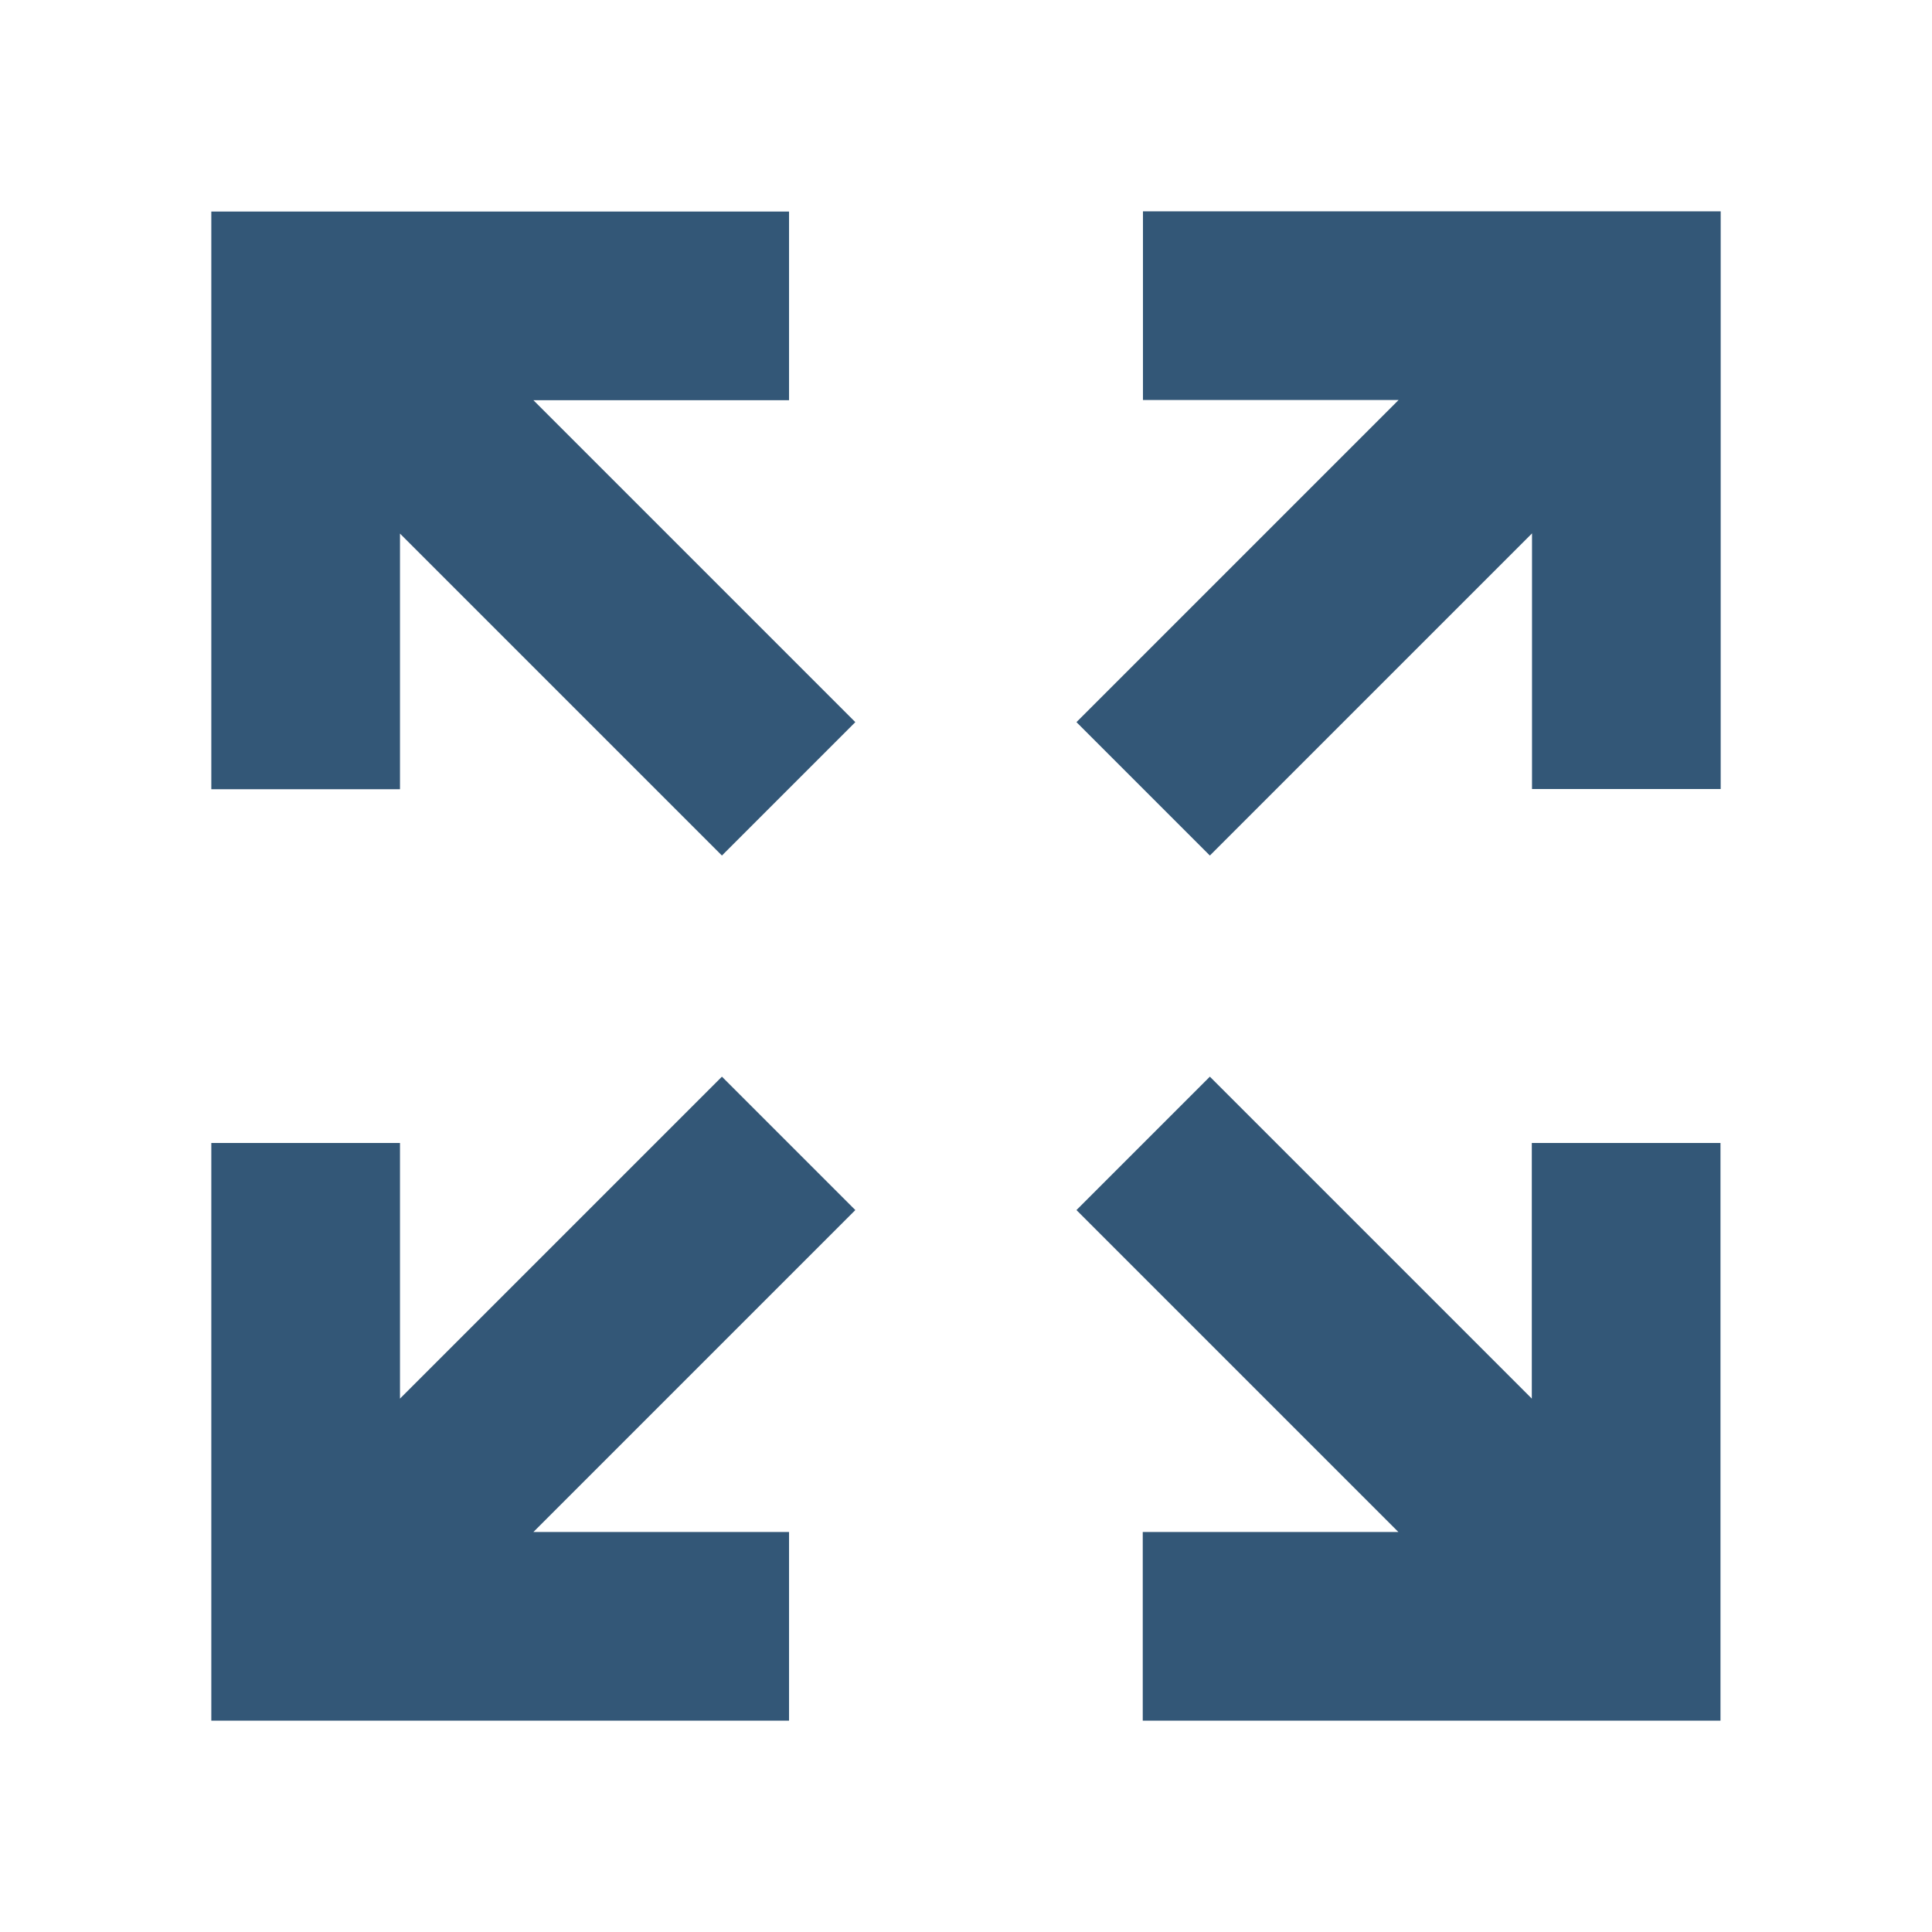
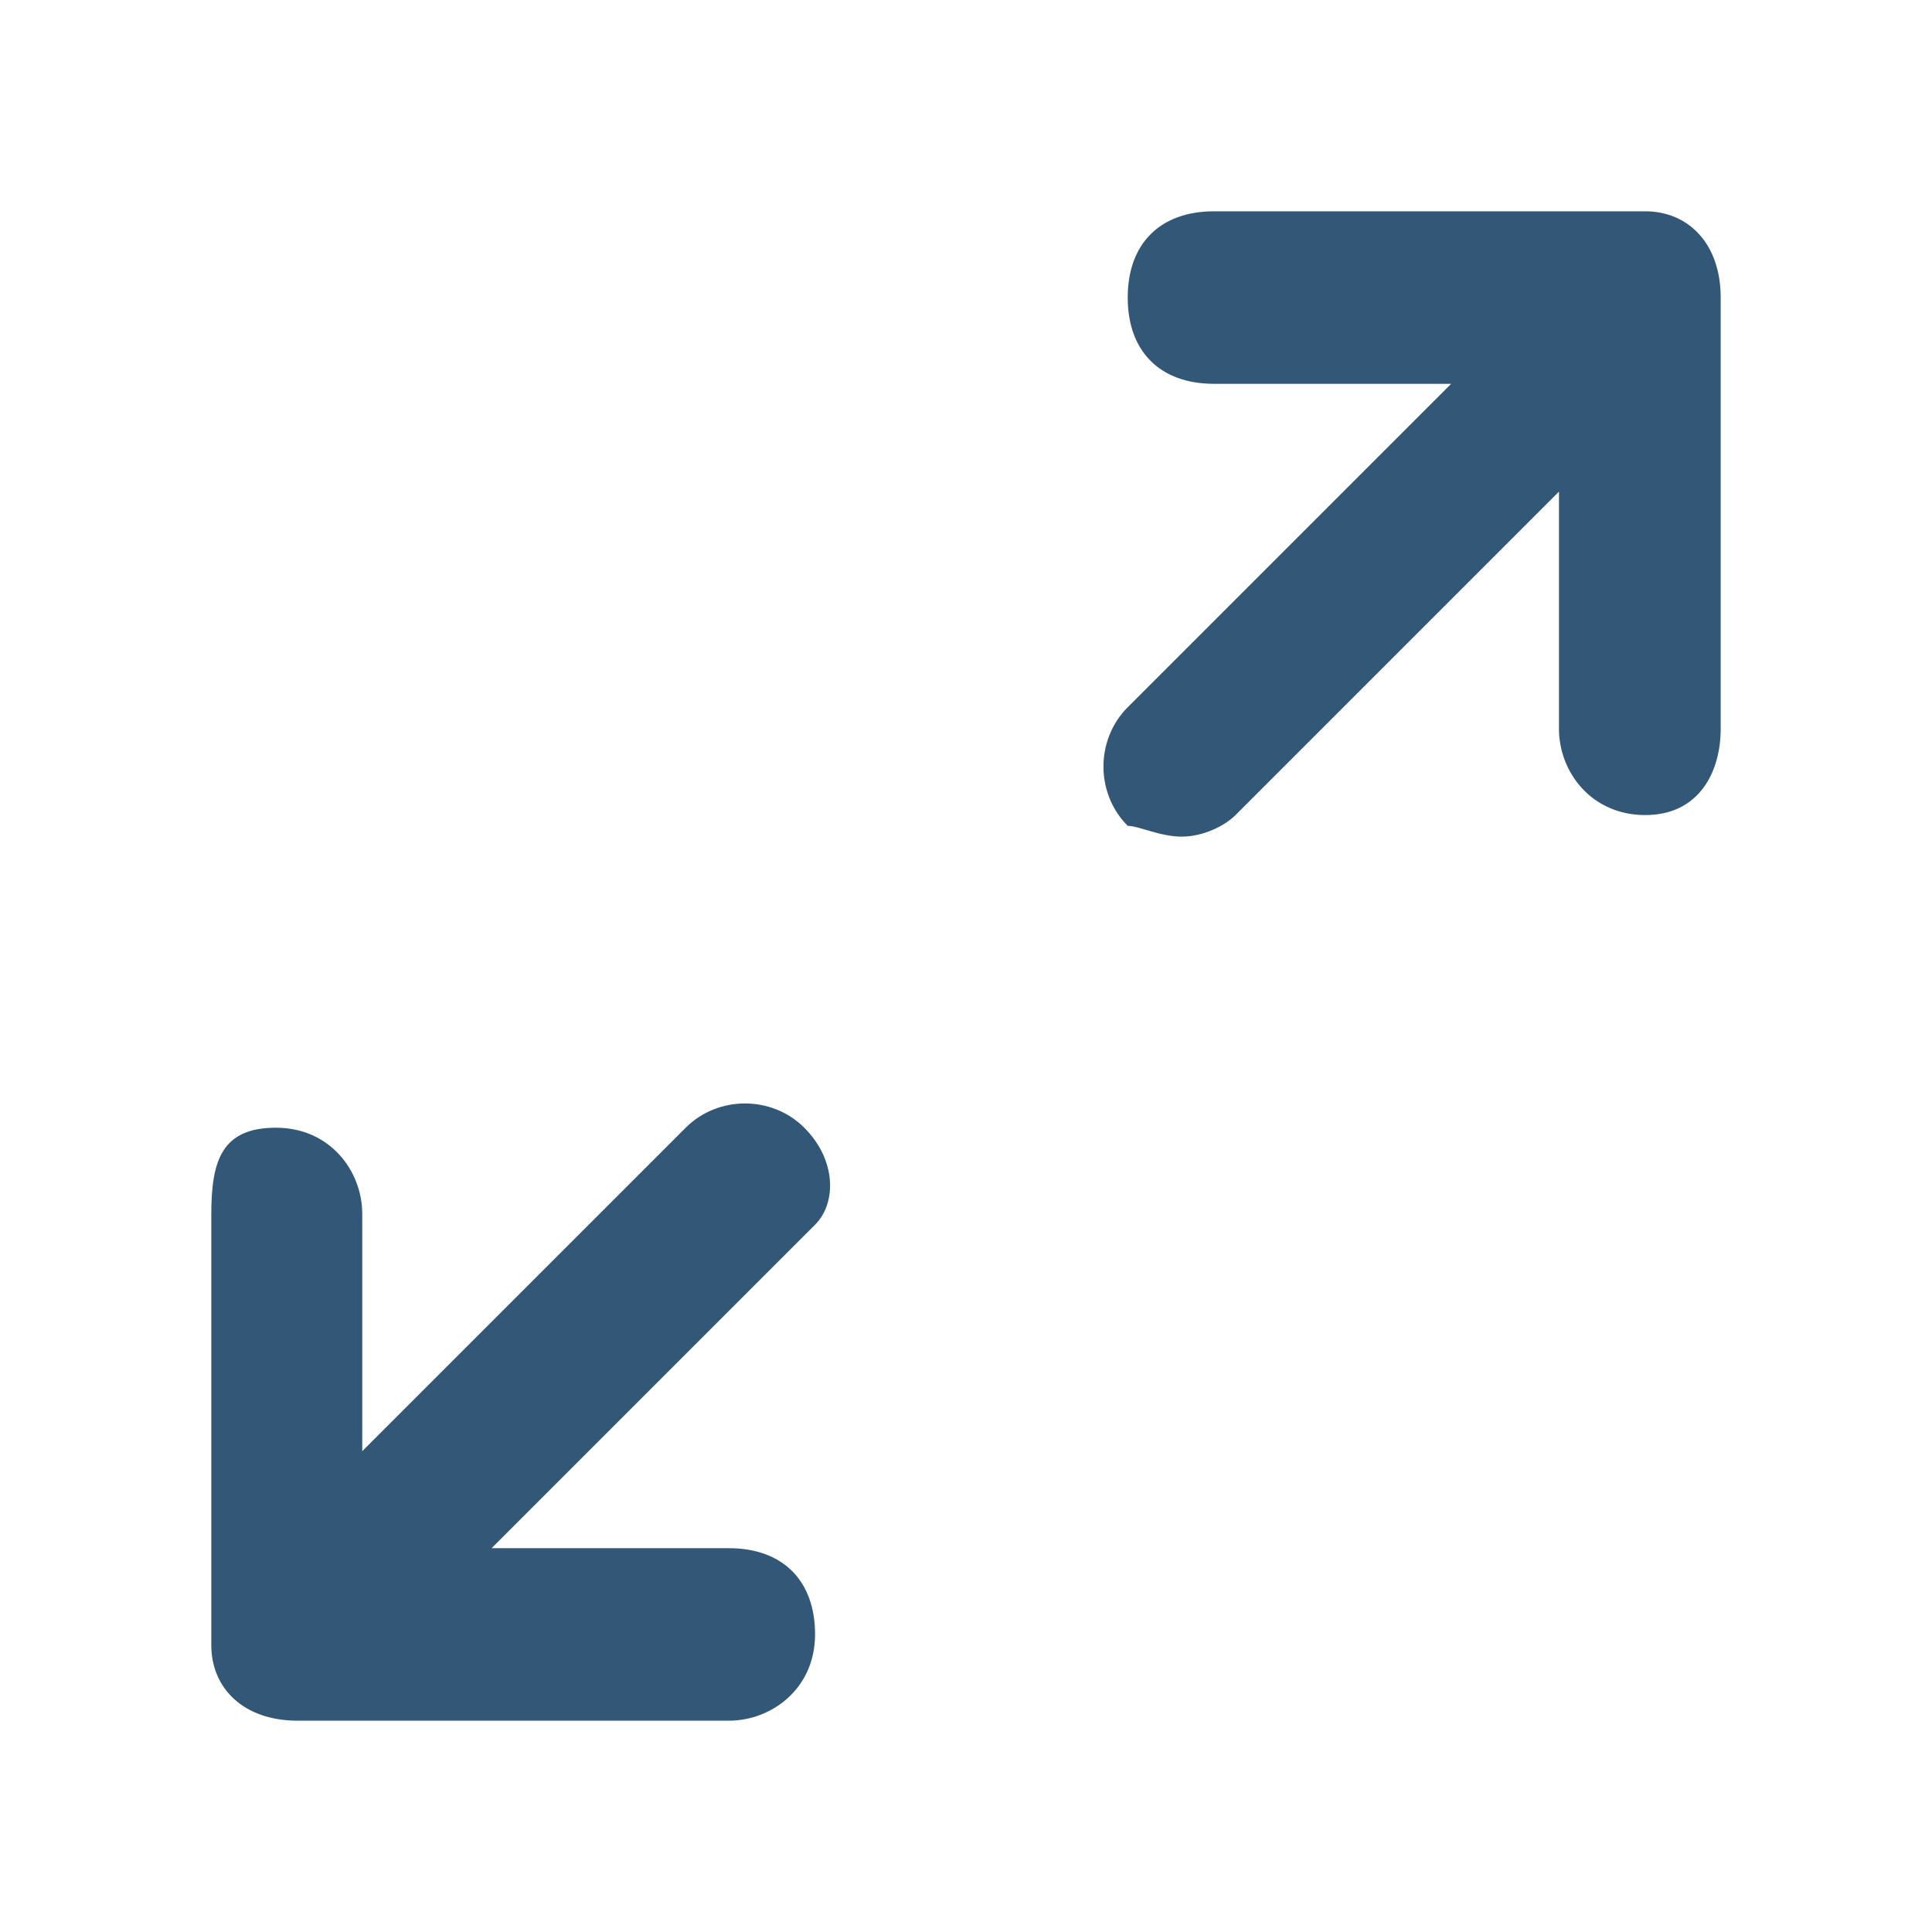
- <svg xmlns="http://www.w3.org/2000/svg" id="Layer_1" enable-background="new 0 0 512 512" height="512" viewBox="0 0 512 512" width="512" version="1.1">
-   <defs id="defs7" />
-   <path clip-rule="evenodd" d="M 406,141.352 320.625,226.726 285.273,191.374 370.648,106 H 302.895 V 56 H 456 V 209.105 H 406 Z M 209.105,456 H 56 V 302.895 h 50 v 67.753 l 85.32,-85.32 35.352,35.352 L 141.352,406 h 67.753 z M 455.946,302.895 V 456 H 302.841 v -50 h 67.753 l -85.321,-85.32 35.352,-35.352 85.32,85.32 V 302.895 Z M 56,209.159 V 56.054 h 153.105 v 50 h -67.753 l 85.32,85.32 -35.352,35.352 L 106,141.406 v 67.753 z" fill-rule="evenodd" id="path2" style="fill:#335777;fill-opacity:1;stroke-width:0.781" />
+ <svg xmlns="http://www.w3.org/2000/svg" version="1.1" id="Ebene_1" x="0px" y="0px" viewBox="0 0 512 512" xml:space="preserve" width="512" height="512">
+   <defs id="defs11" />
+   <style type="text/css" id="style2">
+ 	.st0{fill:#FF00FF;}
+ </style>
+   <g id="g822" transform="matrix(28.57143,0,0,28.57143,27.42857,27.42857)" style="stroke-width:0.035;fill:#335777;fill-opacity:1">
+     <path id="path4" d="m 14.3,1 h -4 C 9.8,1 9.5,1.3 9.5,1.8 c 0,0.5 0.3,0.8 0.8,0.8 h 2.2 l -3,3 c -0.3,0.3 -0.3,0.8 0,1.1 0.1,0 0.3,0.1 0.5,0.1 0.2,0 0.4,-0.1 0.5,-0.2 l 3,-3 v 2.2 c 0,0.4 0.3,0.8 0.8,0.8 0.5,0 0.7,-0.4 0.7,-0.8 v -4 C 15,1.3 14.7,1 14.3,1 Z" class="st0" style="fill:#335777;stroke-width:0.007;fill-opacity:1" />
+     <path id="path6" d="M 6.5,9.5 C 6.2,9.2 5.7,9.2 5.4,9.5 l -3,3 V 10.3 C 2.4,9.9 2.1,9.5 1.6,9.5 1.1,9.5 1,9.8 1,10.3 v 4 C 1,14.7 1.3,15 1.8,15 h 4 c 0.4,0 0.8,-0.3 0.8,-0.8 0,-0.5 -0.3,-0.8 -0.8,-0.8 H 3.6 l 3,-3 C 6.8,10.2 6.8,9.8 6.5,9.5 Z" class="st0" style="fill:#335777;stroke-width:0.007;fill-opacity:1" />
+   </g>
</svg>
